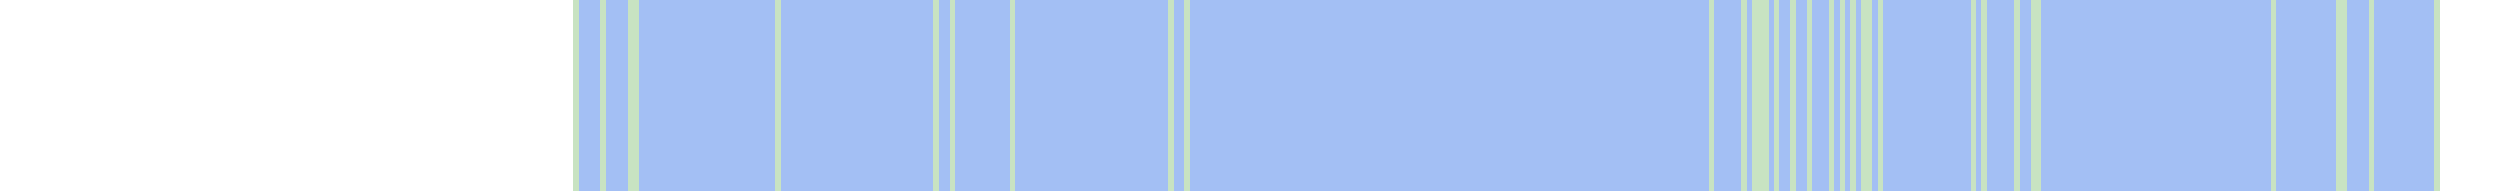
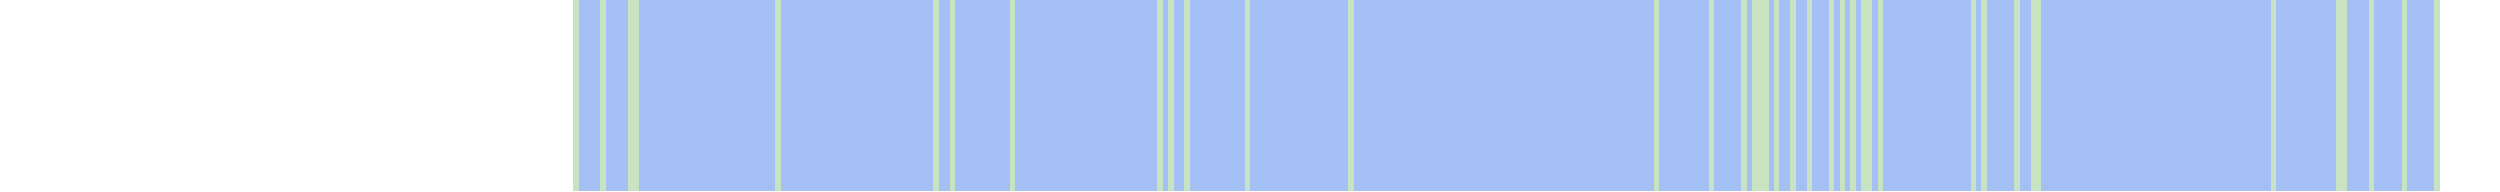
<svg xmlns="http://www.w3.org/2000/svg" viewBox="0 0 458 35" shape-rendering="crispEdges">
  <rect y="0" x="105" width="342" height="35" fill="#a3bff4" />
  <rect y="0" x="105" width="1" height="35" fill="#c8e3c2" />
  <rect y="0" x="110" width="1" height="35" fill="#c8e3c2" />
  <rect y="0" x="115" width="1" height="35" fill="#c8e3c2" />
  <rect y="0" x="116" width="1" height="35" fill="#c8e3c2" />
  <rect y="0" x="142" width="1" height="35" fill="#c8e3c2" />
  <rect y="0" x="171" width="1" height="35" fill="#c8e3c2" />
  <rect y="0" x="174" width="1" height="35" fill="#c8e3c2" />
  <rect y="0" x="185" width="1" height="35" fill="#c8e3c2" />
+   <rect y="0" x="212" width="1" height="35" fill="#c8e3c2" />
  <rect y="0" x="214" width="1" height="35" fill="#c8e3c2" />
  <rect y="0" x="217" width="1" height="35" fill="#c8e3c2" />
+   <rect y="0" x="228" width="1" height="35" fill="#c8e3c2" />
+   <rect y="0" x="247" width="1" height="35" fill="#c8e3c2" />
+   <rect y="0" x="303" width="1" height="35" fill="#c8e3c2" />
  <rect y="0" x="313" width="1" height="35" fill="#c8e3c2" />
  <rect y="0" x="319" width="1" height="35" fill="#c8e3c2" />
  <rect y="0" x="321" width="1" height="35" fill="#c8e3c2" />
  <rect y="0" x="322" width="1" height="35" fill="#c8e3c2" />
  <rect y="0" x="323" width="1" height="35" fill="#c8e3c2" />
  <rect y="0" x="325" width="1" height="35" fill="#c8e3c2" />
  <rect y="0" x="328" width="1" height="35" fill="#c8e3c2" />
  <rect y="0" x="331" width="1" height="35" fill="#c8e3c2" />
  <rect y="0" x="335" width="1" height="35" fill="#c8e3c2" />
  <rect y="0" x="337" width="1" height="35" fill="#c8e3c2" />
  <rect y="0" x="339" width="1" height="35" fill="#c8e3c2" />
  <rect y="0" x="341" width="1" height="35" fill="#c8e3c2" />
  <rect y="0" x="342" width="1" height="35" fill="#c8e3c2" />
  <rect y="0" x="344" width="1" height="35" fill="#c8e3c2" />
  <rect y="0" x="361" width="1" height="35" fill="#c8e3c2" />
  <rect y="0" x="363" width="1" height="35" fill="#c8e3c2" />
  <rect y="0" x="369" width="1" height="35" fill="#c8e3c2" />
  <rect y="0" x="372" width="1" height="35" fill="#c8e3c2" />
  <rect y="0" x="373" width="1" height="35" fill="#c8e3c2" />
  <rect y="0" x="416" width="1" height="35" fill="#c8e3c2" />
  <rect y="0" x="428" width="1" height="35" fill="#c8e3c2" />
  <rect y="0" x="429" width="1" height="35" fill="#c8e3c2" />
  <rect y="0" x="434" width="1" height="35" fill="#c8e3c2" />
+   <rect y="0" x="440" width="1" height="35" fill="#c8e3c2" />
  <rect y="0" x="446" width="1" height="35" fill="#c8e3c2" />
</svg>
